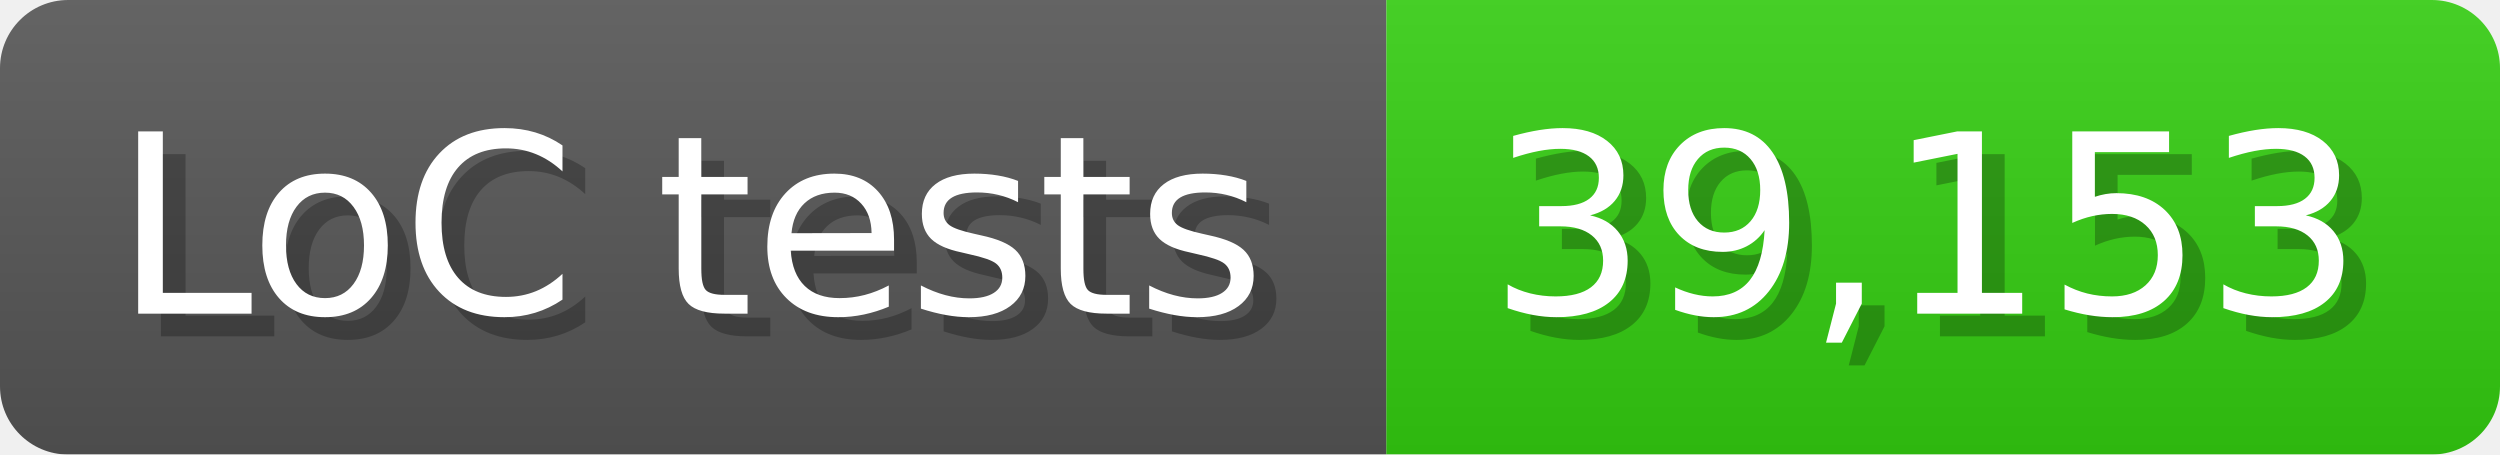
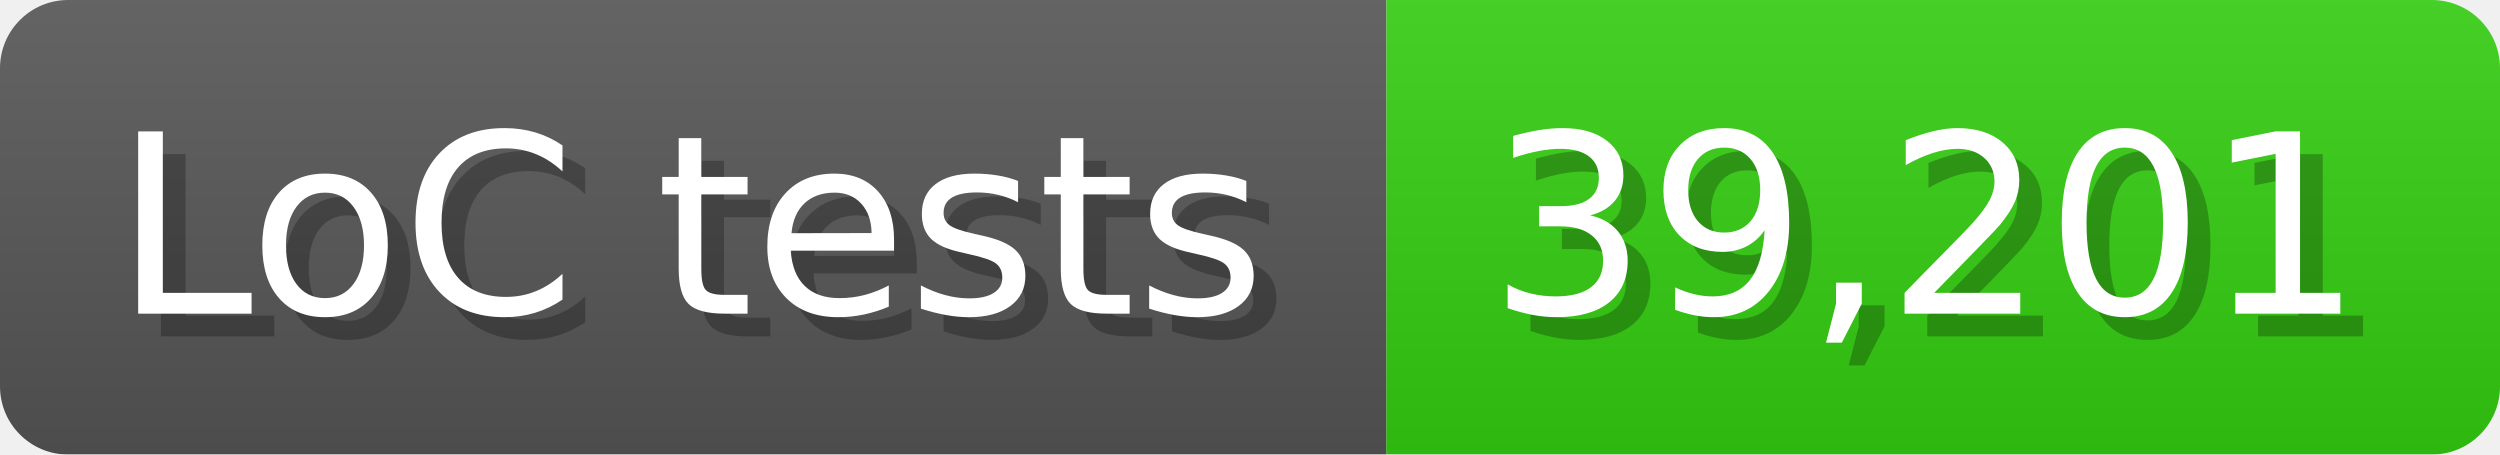
<svg xmlns="http://www.w3.org/2000/svg" width="110" height="20" viewBox="0 0 1100 200">
  <linearGradient id="a" x2="0" y2="100%">
    <stop offset="0" stop-opacity=".1" stop-color="#EEE" />
    <stop offset="1" stop-opacity=".1" />
  </linearGradient>
  <mask id="m">
    <rect width="1100" height="200" rx="30" fill="#FFF" />
  </mask>
  <g mask="url(#m)">
    <rect width="610" height="200" fill="#555" />
    <rect width="490" height="200" fill="#3C1" x="610" />
    <rect width="1100" height="200" fill="url(#a)" />
  </g>
  <g fill="#fff" text-anchor="start" font-family="Verdana,DejaVu Sans,sans-serif" font-size="110">
    <text x="60" y="148" textLength="510" fill="#000" opacity="0.25">LoC tests</text>
    <text x="50" y="138" textLength="510">LoC tests</text>
-     <text x="665" y="148" textLength="390" fill="#000" opacity="0.25">39,153</text>
-     <text x="655" y="138" textLength="390">39,153</text>
+     <text x="665" y="148" textLength="390" fill="#000" opacity="0.25">39,201</text>
+     <text x="655" y="138" textLength="390">39,201</text>
  </g>
</svg>
